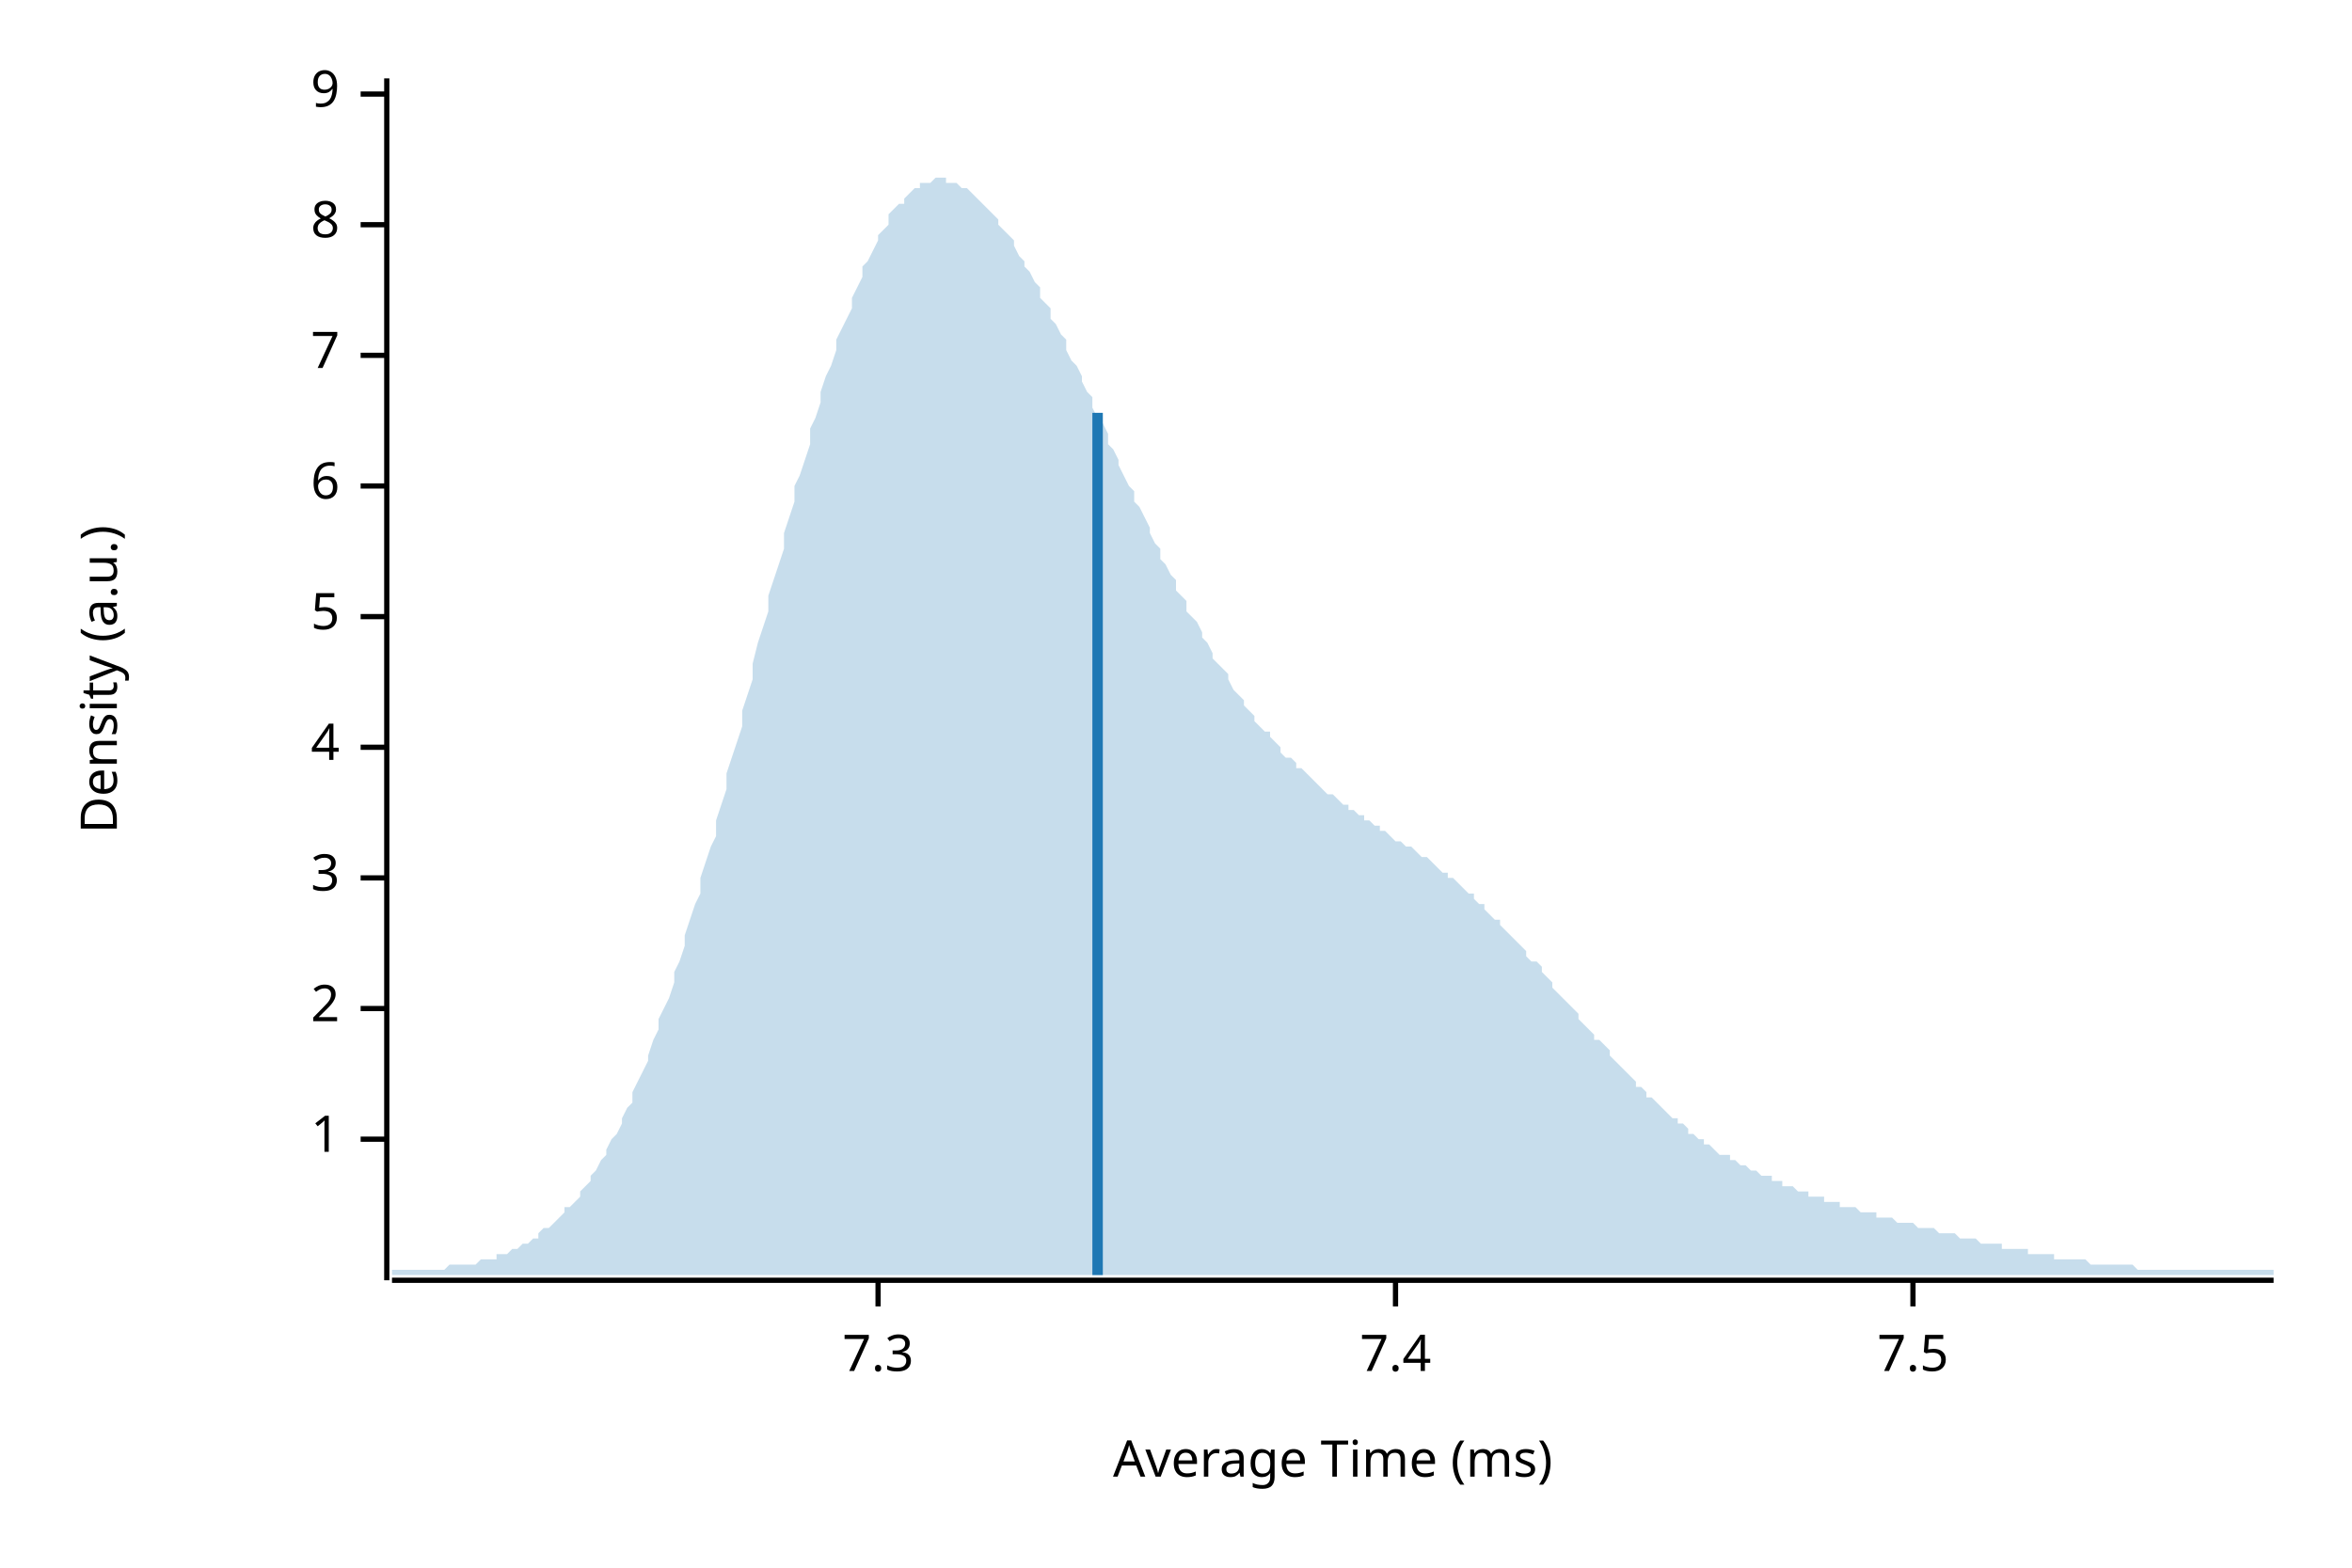
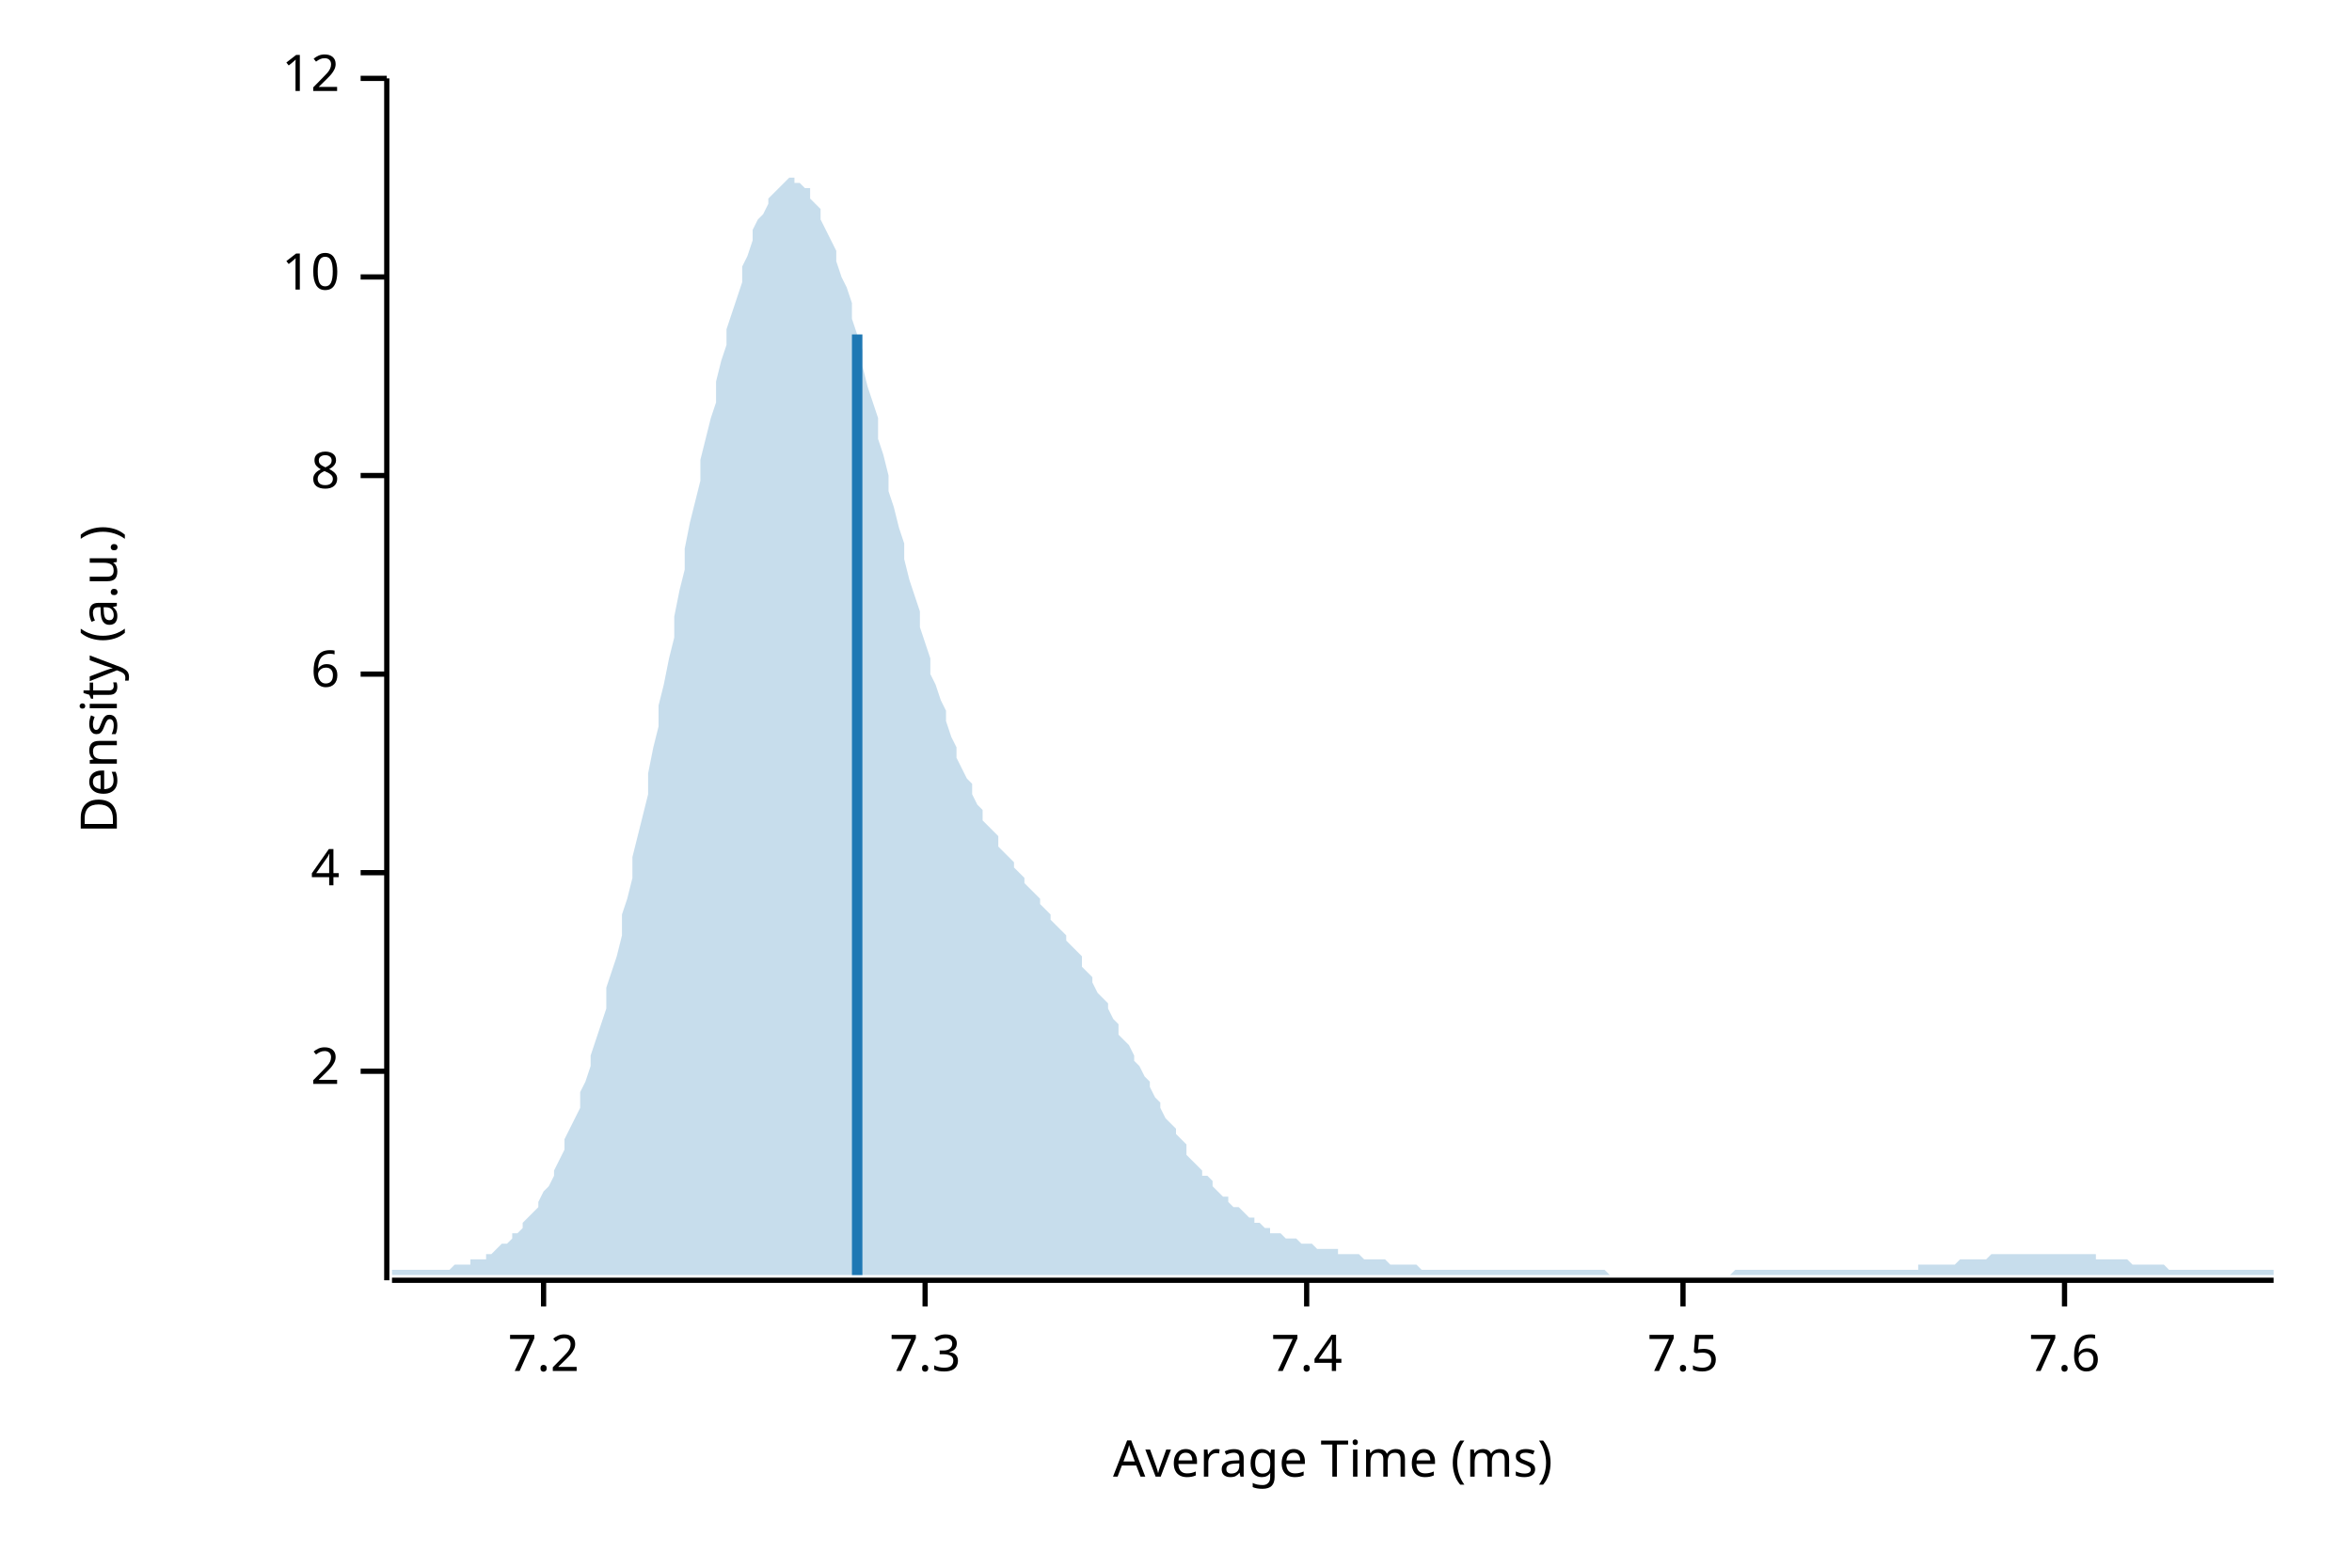
<svg xmlns="http://www.w3.org/2000/svg" width="450" height="300" viewBox="0 0 450 300">
  <text x="15" y="130" dy="0.76em" text-anchor="middle" font-family="sans-serif" font-size="9.677" opacity="1" fill="#000000" transform="rotate(270, 15, 130)">
Density (a.u.)
</text>
  <text x="255" y="285" dy="-0.5ex" text-anchor="middle" font-family="sans-serif" font-size="9.677" opacity="1" fill="#000000">
Average Time (ms)
</text>
  <polyline fill="none" opacity="1" stroke="#000000" stroke-width="1" points="74,15 74,245 " />
-   <text x="65" y="218" dy="0.5ex" text-anchor="end" font-family="sans-serif" font-size="9.677" opacity="1" fill="#000000">
- 1
- </text>
-   <polyline fill="none" opacity="1" stroke="#000000" stroke-width="1" points="69,218 74,218 " />
-   <text x="65" y="193" dy="0.5ex" text-anchor="end" font-family="sans-serif" font-size="9.677" opacity="1" fill="#000000">
+   <text x="65" y="205" dy="0.5ex" text-anchor="end" font-family="sans-serif" font-size="9.677" opacity="1" fill="#000000">
2
</text>
-   <polyline fill="none" opacity="1" stroke="#000000" stroke-width="1" points="69,193 74,193 " />
-   <text x="65" y="168" dy="0.5ex" text-anchor="end" font-family="sans-serif" font-size="9.677" opacity="1" fill="#000000">
- 3
- </text>
-   <polyline fill="none" opacity="1" stroke="#000000" stroke-width="1" points="69,168 74,168 " />
-   <text x="65" y="143" dy="0.5ex" text-anchor="end" font-family="sans-serif" font-size="9.677" opacity="1" fill="#000000">
+   <polyline fill="none" opacity="1" stroke="#000000" stroke-width="1" points="69,205 74,205 " />
+   <text x="65" y="167" dy="0.5ex" text-anchor="end" font-family="sans-serif" font-size="9.677" opacity="1" fill="#000000">
4
</text>
-   <polyline fill="none" opacity="1" stroke="#000000" stroke-width="1" points="69,143 74,143 " />
-   <text x="65" y="118" dy="0.5ex" text-anchor="end" font-family="sans-serif" font-size="9.677" opacity="1" fill="#000000">
- 5
- </text>
-   <polyline fill="none" opacity="1" stroke="#000000" stroke-width="1" points="69,118 74,118 " />
-   <text x="65" y="93" dy="0.5ex" text-anchor="end" font-family="sans-serif" font-size="9.677" opacity="1" fill="#000000">
+   <polyline fill="none" opacity="1" stroke="#000000" stroke-width="1" points="69,167 74,167 " />
+   <text x="65" y="129" dy="0.5ex" text-anchor="end" font-family="sans-serif" font-size="9.677" opacity="1" fill="#000000">
6
</text>
-   <polyline fill="none" opacity="1" stroke="#000000" stroke-width="1" points="69,93 74,93 " />
-   <text x="65" y="68" dy="0.5ex" text-anchor="end" font-family="sans-serif" font-size="9.677" opacity="1" fill="#000000">
- 7
- </text>
-   <polyline fill="none" opacity="1" stroke="#000000" stroke-width="1" points="69,68 74,68 " />
-   <text x="65" y="43" dy="0.5ex" text-anchor="end" font-family="sans-serif" font-size="9.677" opacity="1" fill="#000000">
+   <polyline fill="none" opacity="1" stroke="#000000" stroke-width="1" points="69,129 74,129 " />
+   <text x="65" y="91" dy="0.5ex" text-anchor="end" font-family="sans-serif" font-size="9.677" opacity="1" fill="#000000">
8
</text>
-   <polyline fill="none" opacity="1" stroke="#000000" stroke-width="1" points="69,43 74,43 " />
-   <text x="65" y="18" dy="0.5ex" text-anchor="end" font-family="sans-serif" font-size="9.677" opacity="1" fill="#000000">
- 9
+   <polyline fill="none" opacity="1" stroke="#000000" stroke-width="1" points="69,91 74,91 " />
+   <text x="65" y="53" dy="0.5ex" text-anchor="end" font-family="sans-serif" font-size="9.677" opacity="1" fill="#000000">
+ 10
</text>
-   <polyline fill="none" opacity="1" stroke="#000000" stroke-width="1" points="69,18 74,18 " />
+   <polyline fill="none" opacity="1" stroke="#000000" stroke-width="1" points="69,53 74,53 " />
+   <text x="65" y="15" dy="0.5ex" text-anchor="end" font-family="sans-serif" font-size="9.677" opacity="1" fill="#000000">
+ 12
+ </text>
+   <polyline fill="none" opacity="1" stroke="#000000" stroke-width="1" points="69,15 74,15 " />
  <polyline fill="none" opacity="1" stroke="#000000" stroke-width="1" points="75,245 435,245 " />
-   <text x="168" y="255" dy="0.76em" text-anchor="middle" font-family="sans-serif" font-size="9.677" opacity="1" fill="#000000">
+   <text x="104" y="255" dy="0.76em" text-anchor="middle" font-family="sans-serif" font-size="9.677" opacity="1" fill="#000000">
+ 7.2
+ </text>
+   <polyline fill="none" opacity="1" stroke="#000000" stroke-width="1" points="104,245 104,250 " />
+   <text x="177" y="255" dy="0.76em" text-anchor="middle" font-family="sans-serif" font-size="9.677" opacity="1" fill="#000000">
7.3
</text>
-   <polyline fill="none" opacity="1" stroke="#000000" stroke-width="1" points="168,245 168,250 " />
-   <text x="267" y="255" dy="0.76em" text-anchor="middle" font-family="sans-serif" font-size="9.677" opacity="1" fill="#000000">
+   <polyline fill="none" opacity="1" stroke="#000000" stroke-width="1" points="177,245 177,250 " />
+   <text x="250" y="255" dy="0.76em" text-anchor="middle" font-family="sans-serif" font-size="9.677" opacity="1" fill="#000000">
7.4
</text>
-   <polyline fill="none" opacity="1" stroke="#000000" stroke-width="1" points="267,245 267,250 " />
-   <text x="366" y="255" dy="0.76em" text-anchor="middle" font-family="sans-serif" font-size="9.677" opacity="1" fill="#000000">
+   <polyline fill="none" opacity="1" stroke="#000000" stroke-width="1" points="250,245 250,250 " />
+   <text x="322" y="255" dy="0.76em" text-anchor="middle" font-family="sans-serif" font-size="9.677" opacity="1" fill="#000000">
7.5
</text>
-   <polyline fill="none" opacity="1" stroke="#000000" stroke-width="1" points="366,245 366,250 " />
-   <polygon opacity="0.25" fill="#1F78B4" points="75,243 75,243 76,243 77,243 77,243 78,243 79,243 80,243 80,243 81,243 82,243 82,243 83,243 84,243 85,243 85,243 86,242 87,242 87,242 88,242 89,242 90,242 90,242 91,242 92,241 93,241 93,241 94,241 95,241 95,240 96,240 97,240 98,239 98,239 99,239 100,238 100,238 101,238 102,237 103,237 103,236 104,235 105,235 106,234 106,234 107,233 108,232 108,231 109,231 110,230 111,229 111,228 112,227 113,226 113,225 114,224 115,222 116,221 116,220 117,218 118,217 119,215 119,214 120,212 121,211 121,209 122,207 123,205 124,203 124,202 125,199 126,197 126,195 127,193 128,191 129,188 129,186 130,184 131,181 131,179 132,176 133,173 134,171 134,168 135,165 136,162 137,160 137,157 138,154 139,151 139,148 140,145 141,142 142,139 142,136 143,133 144,130 144,127 145,123 146,120 147,117 147,114 148,111 149,108 150,105 150,102 151,99 152,96 152,93 153,91 154,88 155,85 155,82 156,80 157,77 157,75 158,72 159,70 160,67 160,65 161,63 162,61 163,59 163,57 164,55 165,53 165,51 166,50 167,48 168,46 168,45 169,44 170,43 170,41 171,40 172,39 173,39 173,38 174,37 175,36 176,36 176,35 177,35 178,35 178,35 179,34 180,34 181,34 181,35 182,35 183,35 183,35 184,36 185,36 186,37 186,37 187,38 188,39 188,39 189,40 190,41 191,42 191,43 192,44 193,45 194,46 194,47 195,49 196,50 196,51 197,52 198,54 199,55 199,57 200,58 201,59 201,61 202,62 203,64 204,65 204,67 205,69 206,70 207,72 207,73 208,75 209,76 209,78 210,80 211,81 212,83 212,85 213,86 214,88 214,89 215,91 216,93 217,94 217,96 218,97 219,99 220,101 220,102 221,104 222,105 222,107 223,108 224,110 225,111 225,113 226,114 227,115 227,117 228,118 229,119 230,121 230,122 231,123 232,125 232,126 233,127 234,128 235,129 235,130 236,132 237,133 238,134 238,135 239,136 240,137 240,138 241,139 242,140 243,140 243,141 244,142 245,143 245,144 246,145 247,145 248,146 248,147 249,147 250,148 251,149 251,149 252,150 253,151 253,151 254,152 255,152 256,153 256,153 257,154 258,154 258,155 259,155 260,156 261,156 261,157 262,157 263,158 264,158 264,159 265,159 266,160 266,160 267,161 268,161 269,162 269,162 270,162 271,163 271,163 272,164 273,164 274,165 274,165 275,166 276,167 277,167 277,168 278,168 279,169 279,169 280,170 281,171 282,171 282,172 283,173 284,173 284,174 285,175 286,176 287,176 287,177 288,178 289,179 289,179 290,180 291,181 292,182 292,183 293,184 294,184 295,185 295,186 296,187 297,188 297,189 298,190 299,191 300,192 300,192 301,193 302,194 302,195 303,196 304,197 305,198 305,199 306,199 307,200 308,201 308,202 309,203 310,204 310,204 311,205 312,206 313,207 313,208 314,208 315,209 315,210 316,210 317,211 318,212 318,212 319,213 320,214 321,214 321,215 322,215 323,216 323,217 324,217 325,218 326,218 326,219 327,219 328,220 328,220 329,221 330,221 331,221 331,222 332,222 333,223 333,223 334,223 335,224 336,224 336,224 337,225 338,225 339,225 339,226 340,226 341,226 341,227 342,227 343,227 344,228 344,228 345,228 346,228 346,229 347,229 348,229 349,229 349,230 350,230 351,230 352,230 352,231 353,231 354,231 354,231 355,231 356,232 357,232 357,232 358,232 359,232 359,233 360,233 361,233 362,233 362,233 363,234 364,234 365,234 365,234 366,234 367,235 367,235 368,235 369,235 370,235 370,235 371,236 372,236 372,236 373,236 374,236 375,237 375,237 376,237 377,237 378,237 378,237 379,238 380,238 380,238 381,238 382,238 383,238 383,239 384,239 385,239 385,239 386,239 387,239 388,239 388,240 389,240 390,240 390,240 391,240 392,240 393,240 393,241 394,241 395,241 396,241 396,241 397,241 398,241 398,241 399,241 400,242 401,242 401,242 402,242 403,242 403,242 404,242 405,242 406,242 406,242 407,242 408,242 409,243 409,243 410,243 411,243 411,243 412,243 413,243 414,243 414,243 415,243 416,243 416,243 417,243 418,243 419,243 419,243 420,243 421,243 422,243 422,243 423,243 424,243 424,243 425,243 426,243 427,243 427,243 428,243 429,243 429,243 430,243 431,243 432,243 432,243 433,243 434,243 435,243 435,244 75,244 " />
-   <polyline fill="none" opacity="1" stroke="#1F78B4" stroke-width="2" points="210,244 210,79 " />
+   <polyline fill="none" opacity="1" stroke="#000000" stroke-width="1" points="322,245 322,250 " />
+   <text x="395" y="255" dy="0.76em" text-anchor="middle" font-family="sans-serif" font-size="9.677" opacity="1" fill="#000000">
+ 7.6
+ </text>
+   <polyline fill="none" opacity="1" stroke="#000000" stroke-width="1" points="395,245 395,250 " />
+   <polygon opacity="0.25" fill="#1F78B4" points="75,243 75,243 76,243 77,243 77,243 78,243 79,243 80,243 80,243 81,243 82,243 82,243 83,243 84,243 85,243 85,243 86,243 87,242 87,242 88,242 89,242 90,242 90,241 91,241 92,241 93,241 93,240 94,240 95,239 95,239 96,238 97,238 98,237 98,236 99,236 100,235 100,234 101,233 102,232 103,231 103,230 104,228 105,227 106,225 106,224 107,222 108,220 108,218 109,216 110,214 111,212 111,209 112,207 113,204 113,202 114,199 115,196 116,193 116,189 117,186 118,183 119,179 119,175 120,172 121,168 121,164 122,160 123,156 124,152 124,148 125,143 126,139 126,135 127,131 128,126 129,122 129,118 130,113 131,109 131,105 132,100 133,96 134,92 134,88 135,84 136,80 137,77 137,73 138,69 139,66 139,63 140,60 141,57 142,54 142,51 143,49 144,46 144,44 145,42 146,41 147,39 147,38 148,37 149,36 150,35 150,35 151,34 152,34 152,35 153,35 154,36 155,36 155,38 156,39 157,40 157,42 158,44 159,46 160,48 160,50 161,53 162,55 163,58 163,61 164,64 165,67 165,70 166,74 167,77 168,80 168,84 169,87 170,91 170,94 171,97 172,101 173,104 173,107 174,111 175,114 176,117 176,120 177,123 178,126 178,129 179,131 180,134 181,136 181,138 182,141 183,143 183,145 184,147 185,149 186,150 186,152 187,154 188,155 188,157 189,158 190,159 191,160 191,162 192,163 193,164 194,165 194,166 195,167 196,168 196,169 197,170 198,171 199,172 199,173 200,174 201,175 201,176 202,177 203,178 204,179 204,180 205,181 206,182 207,183 207,185 208,186 209,187 209,188 210,190 211,191 212,192 212,193 213,195 214,196 214,198 215,199 216,200 217,202 217,203 218,204 219,206 220,207 220,208 221,210 222,211 222,212 223,214 224,215 225,216 225,217 226,218 227,219 227,221 228,222 229,223 230,224 230,225 231,225 232,226 232,227 233,228 234,229 235,229 235,230 236,231 237,231 238,232 238,232 239,233 240,233 240,234 241,234 242,235 243,235 243,236 244,236 245,236 245,236 246,237 247,237 248,237 248,237 249,238 250,238 251,238 251,238 252,239 253,239 253,239 254,239 255,239 256,239 256,240 257,240 258,240 258,240 259,240 260,240 261,241 261,241 262,241 263,241 264,241 264,241 265,241 266,242 266,242 267,242 268,242 269,242 269,242 270,242 271,242 271,242 272,243 273,243 274,243 274,243 275,243 276,243 277,243 277,243 278,243 279,243 279,243 280,243 281,243 282,243 282,243 283,243 284,243 284,243 285,243 286,243 287,243 287,243 288,243 289,243 289,243 290,243 291,243 292,243 292,243 293,243 294,243 295,243 295,243 296,243 297,243 297,243 298,243 299,243 300,243 300,243 301,243 302,243 302,243 303,243 304,243 305,243 305,243 306,243 307,243 308,244 308,244 309,244 310,244 310,244 311,244 312,244 313,244 313,244 314,244 315,244 315,244 316,244 317,244 318,244 318,244 319,244 320,244 321,244 321,244 322,244 323,244 323,244 324,244 325,244 326,244 326,244 327,244 328,244 328,244 329,244 330,244 331,244 331,244 332,243 333,243 333,243 334,243 335,243 336,243 336,243 337,243 338,243 339,243 339,243 340,243 341,243 341,243 342,243 343,243 344,243 344,243 345,243 346,243 346,243 347,243 348,243 349,243 349,243 350,243 351,243 352,243 352,243 353,243 354,243 354,243 355,243 356,243 357,243 357,243 358,243 359,243 359,243 360,243 361,243 362,243 362,243 363,243 364,243 365,243 365,243 366,243 367,243 367,242 368,242 369,242 370,242 370,242 371,242 372,242 372,242 373,242 374,242 375,241 375,241 376,241 377,241 378,241 378,241 379,241 380,241 380,241 381,240 382,240 383,240 383,240 384,240 385,240 385,240 386,240 387,240 388,240 388,240 389,240 390,240 390,240 391,240 392,240 393,240 393,240 394,240 395,240 396,240 396,240 397,240 398,240 398,240 399,240 400,240 401,240 401,241 402,241 403,241 403,241 404,241 405,241 406,241 406,241 407,241 408,242 409,242 409,242 410,242 411,242 411,242 412,242 413,242 414,242 414,242 415,243 416,243 416,243 417,243 418,243 419,243 419,243 420,243 421,243 422,243 422,243 423,243 424,243 424,243 425,243 426,243 427,243 427,243 428,243 429,243 429,243 430,243 431,243 432,243 432,243 433,243 434,243 435,243 435,244 75,244 " />
+   <polyline fill="none" opacity="1" stroke="#1F78B4" stroke-width="2" points="164,244 164,64 " />
</svg>
